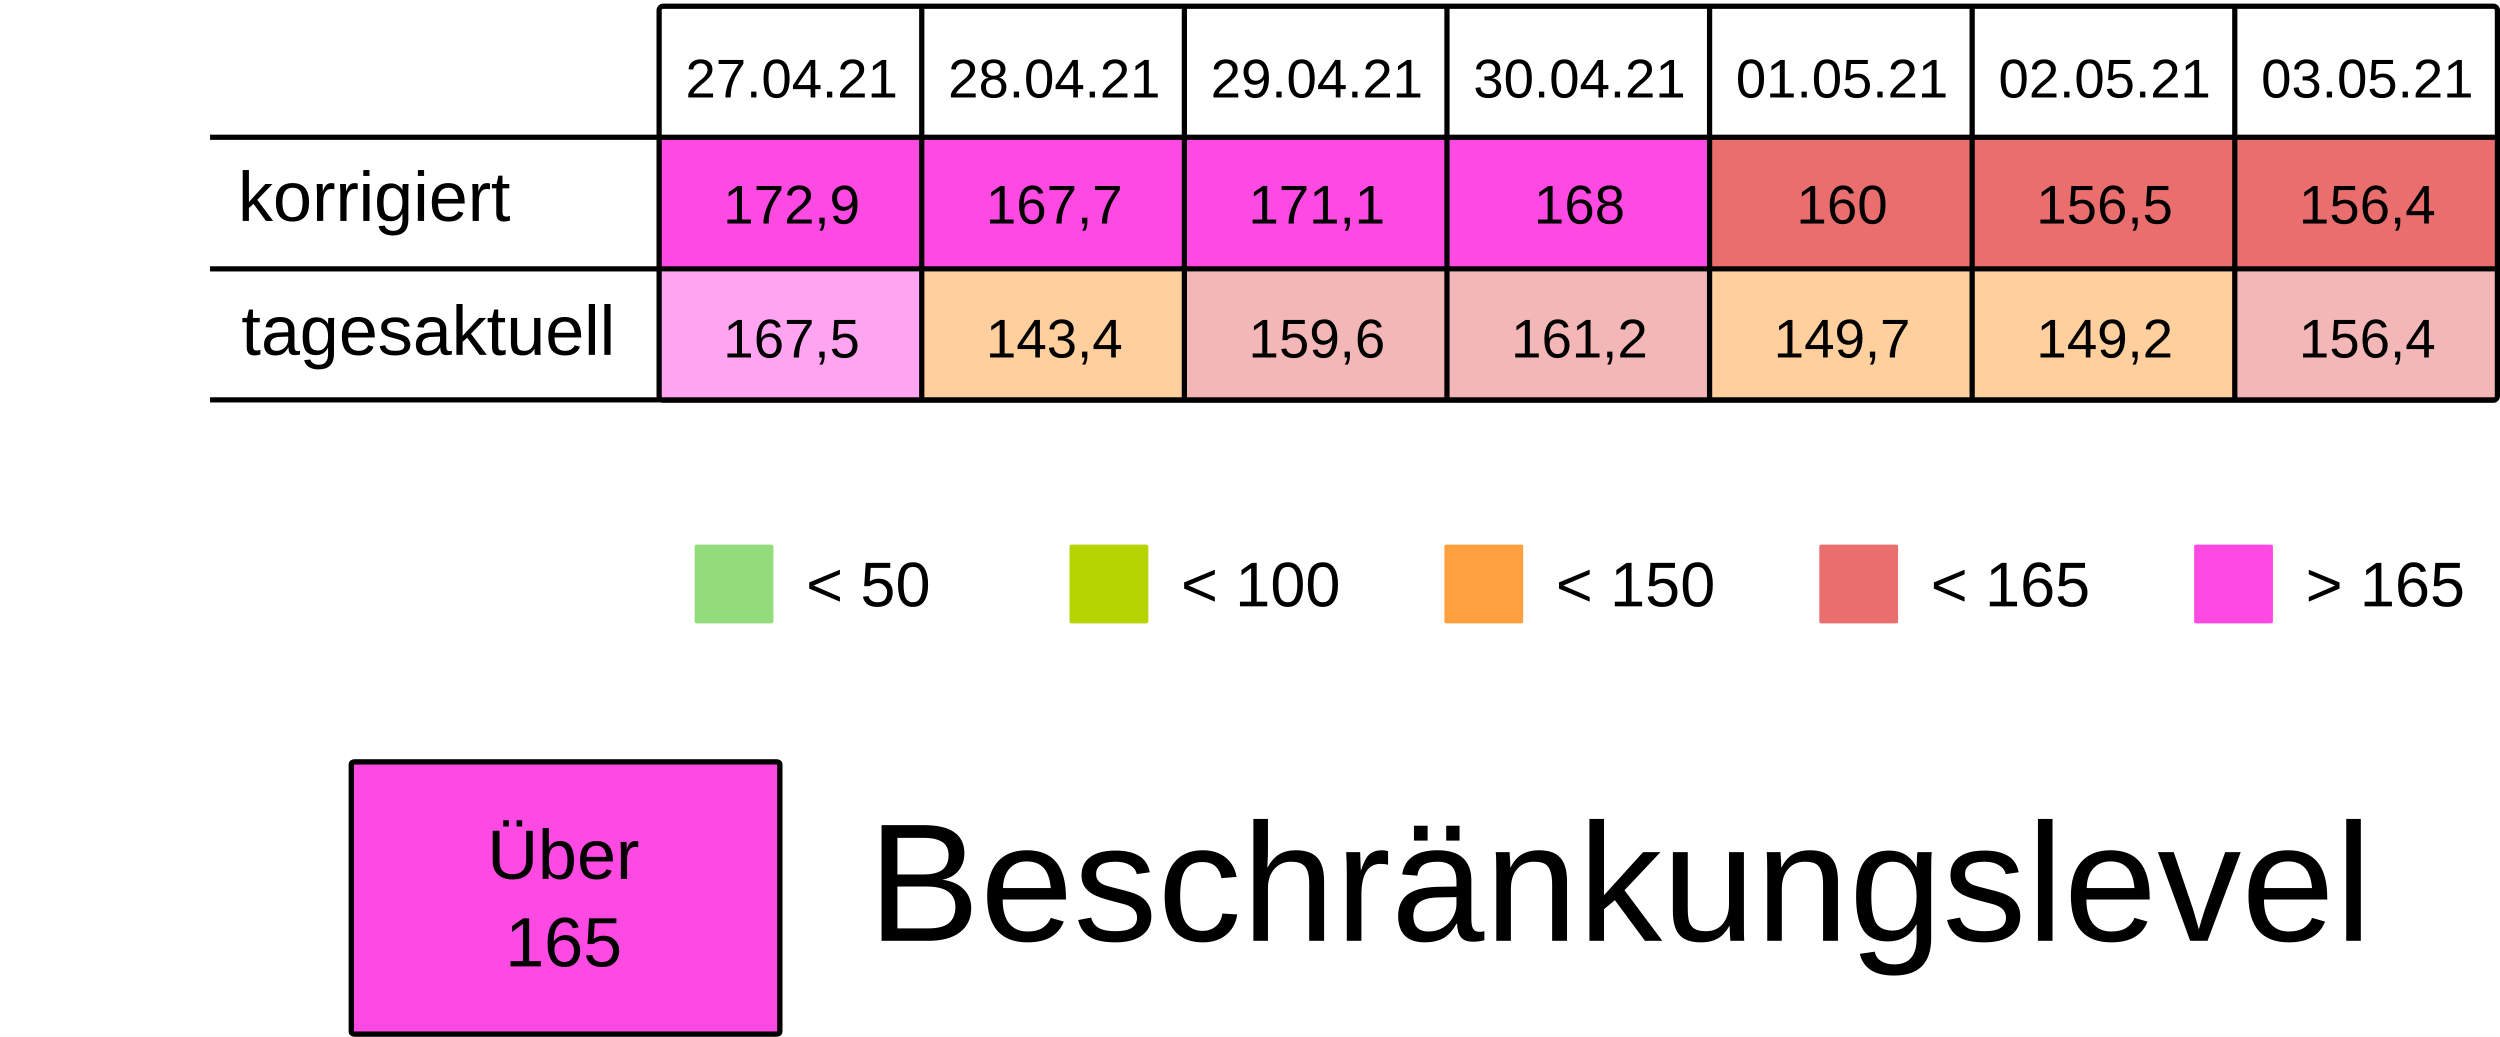
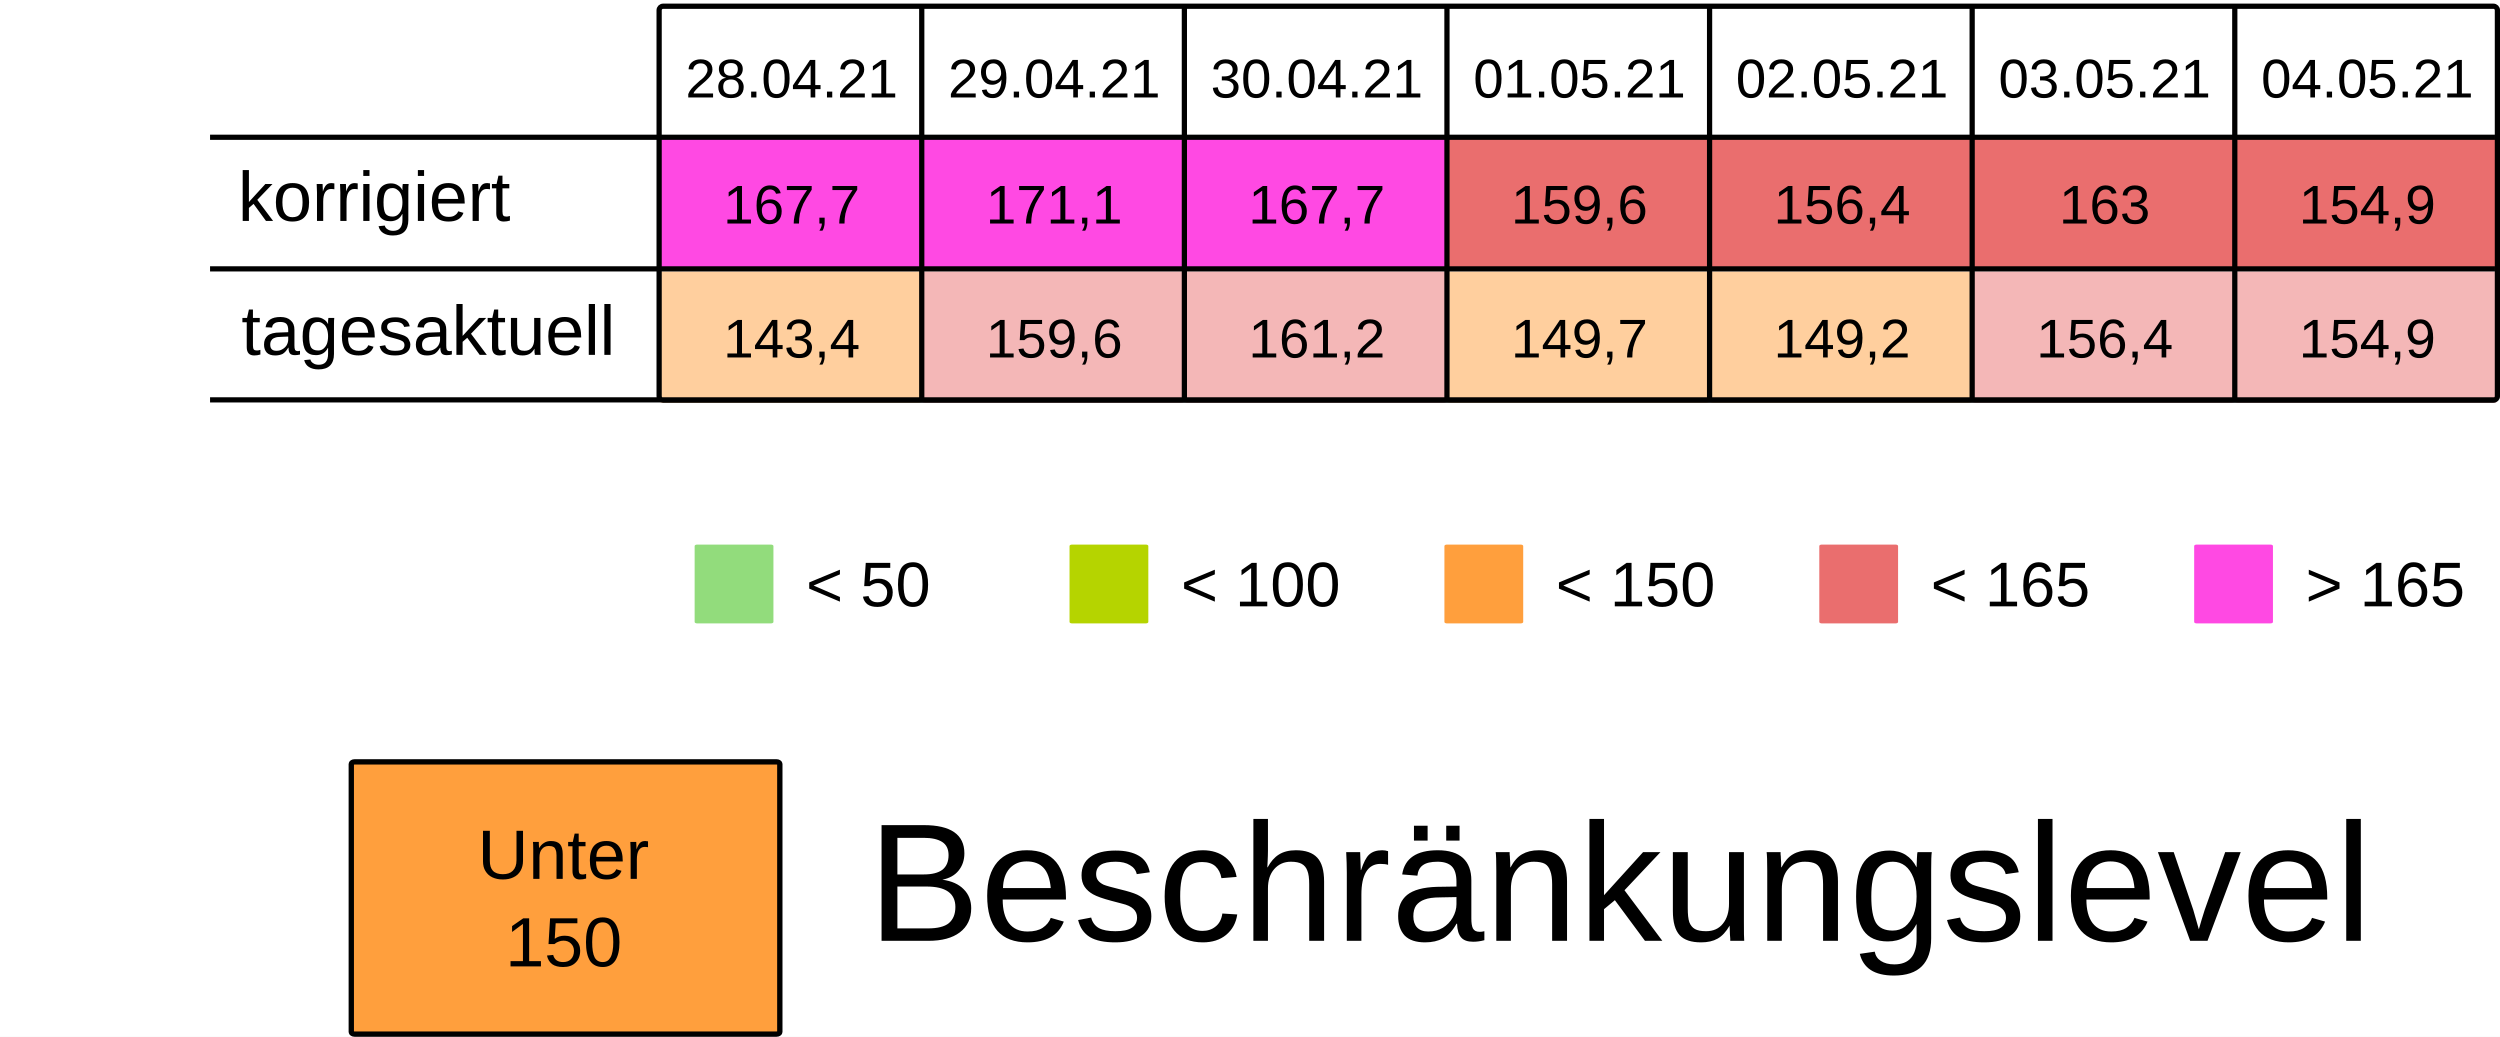
<svg xmlns="http://www.w3.org/2000/svg" viewBox="0 0 125.94 52.229" height="197.399" width="475.994">
  <rect width="100%" height="100%" x="-.001" fill="#fff" />
  <g transform="translate(-13.231 -25.355)">
    <rect ry=".106" rx=".169" y="32.284" x="46.434" height="6.615" width="13.229" fill="#FF49E3" />
    <rect ry=".106" rx=".169" y="32.284" x="59.664" height="6.615" width="13.229" fill="#FF49E3" />
    <rect ry=".106" rx=".169" y="32.284" x="72.893" height="6.615" width="13.229" fill="#FF49E3" />
-     <rect ry=".106" rx=".169" y="32.284" x="86.122" height="6.615" width="13.229" fill="#FF49E3" />
+     <rect ry=".106" rx=".169" y="32.284" x="86.122" height="6.615" width="13.229" fill="#ea6e6e" />
    <rect ry=".106" rx=".169" y="32.284" x="99.351" height="6.615" width="13.229" fill="#ea6e6e" />
    <rect ry=".106" rx=".169" y="32.284" x="112.58" height="6.615" width="13.229" fill="#ea6e6e" />
    <rect ry=".106" rx=".169" y="32.284" x="125.809" height="6.615" width="13.229" fill="#ea6e6e" />
    <text y="30.266" x="53.113" style="line-height:125%;-inkscape-font-specification:Arial;text-align:center" font-weight="400" font-size="2.749" letter-spacing="0" word-spacing="0" font-family="Arial" text-anchor="middle" stroke-width=".064">
-       <tspan style="text-align:center" y="30.266" x="53.113">27.04.21</tspan>
+       <tspan style="text-align:center" y="30.266" x="53.113">28.04.21</tspan>
    </text>
    <text y="30.266" x="66.342" style="line-height:125%;-inkscape-font-specification:Arial;text-align:center" font-weight="400" font-size="2.749" letter-spacing="0" word-spacing="0" font-family="Arial" text-anchor="middle" stroke-width=".064">
-       <tspan style="text-align:center" y="30.266" x="66.342">28.04.21</tspan>
+       <tspan style="text-align:center" y="30.266" x="66.342">29.04.21</tspan>
    </text>
    <text y="30.266" x="79.571" style="line-height:125%;-inkscape-font-specification:Arial;text-align:center" font-weight="400" font-size="2.749" letter-spacing="0" word-spacing="0" font-family="Arial" text-anchor="middle" stroke-width=".064">
-       <tspan style="text-align:center" y="30.266" x="79.571">29.04.21</tspan>
+       <tspan style="text-align:center" y="30.266" x="79.571">30.04.21</tspan>
    </text>
    <text y="30.266" x="92.8" style="line-height:125%;-inkscape-font-specification:Arial;text-align:center" font-weight="400" font-size="2.749" letter-spacing="0" word-spacing="0" font-family="Arial" text-anchor="middle" stroke-width=".064">
-       <tspan style="text-align:center" y="30.266" x="92.8">30.04.21</tspan>
+       <tspan style="text-align:center" y="30.266" x="92.8">01.05.21</tspan>
    </text>
    <text y="30.266" x="106.029" style="line-height:125%;-inkscape-font-specification:Arial;text-align:center" font-weight="400" font-size="2.749" letter-spacing="0" word-spacing="0" font-family="Arial" text-anchor="middle" stroke-width=".064">
-       <tspan style="text-align:center" y="30.266" x="106.029">01.05.21</tspan>
+       <tspan style="text-align:center" y="30.266" x="106.029">02.05.21</tspan>
    </text>
    <text y="30.266" x="119.258" style="line-height:125%;-inkscape-font-specification:Arial;text-align:center" font-weight="400" font-size="2.749" letter-spacing="0" word-spacing="0" font-family="Arial" text-anchor="middle" stroke-width=".064">
-       <tspan style="text-align:center" y="30.266" x="119.258">02.05.21</tspan>
+       <tspan style="text-align:center" y="30.266" x="119.258">03.05.21</tspan>
    </text>
    <text y="30.266" x="132.488" style="line-height:125%;-inkscape-font-specification:Arial;text-align:center" font-weight="400" font-size="2.749" letter-spacing="0" word-spacing="0" font-family="Arial" text-anchor="middle" stroke-width=".064">
-       <tspan style="text-align:center" y="30.266" x="132.488">03.05.21</tspan>
+       <tspan style="text-align:center" y="30.266" x="132.488">04.05.21</tspan>
    </text>
    <text y="36.616" x="53.113" style="line-height:125%;-inkscape-font-specification:Arial;text-align:center" font-weight="400" font-size="2.749" letter-spacing="0" word-spacing="0" font-family="Arial" text-anchor="middle" stroke-width=".064">
-       <tspan style="text-align:center" y="36.616" x="53.113">172,9</tspan>
+       <tspan style="text-align:center" y="36.616" x="53.113">167,7</tspan>
    </text>
    <text y="36.616" x="66.342" style="line-height:125%;-inkscape-font-specification:Arial;text-align:center" font-weight="400" font-size="2.749" letter-spacing="0" word-spacing="0" font-family="Arial" text-anchor="middle" stroke-width=".064">
-       <tspan style="text-align:center" y="36.616" x="66.342">167,7</tspan>
+       <tspan style="text-align:center" y="36.616" x="66.342">171,1</tspan>
    </text>
    <text y="36.616" x="79.571" style="line-height:125%;-inkscape-font-specification:Arial;text-align:center" font-weight="400" font-size="2.749" letter-spacing="0" word-spacing="0" font-family="Arial" text-anchor="middle" stroke-width=".064">
-       <tspan style="text-align:center" y="36.616" x="79.571">171,1</tspan>
+       <tspan style="text-align:center" y="36.616" x="79.571">167,7</tspan>
    </text>
    <text y="36.616" x="92.8" style="line-height:125%;-inkscape-font-specification:Arial;text-align:center" font-weight="400" font-size="2.749" letter-spacing="0" word-spacing="0" font-family="Arial" text-anchor="middle" stroke-width=".064">
-       <tspan style="text-align:center" y="36.616" x="92.8">168</tspan>
+       <tspan style="text-align:center" y="36.616" x="92.8">159,6</tspan>
    </text>
    <text y="36.616" x="106.029" style="line-height:125%;-inkscape-font-specification:Arial;text-align:center" font-weight="400" font-size="2.749" letter-spacing="0" word-spacing="0" font-family="Arial" text-anchor="middle" stroke-width=".064">
-       <tspan style="text-align:center" y="36.616" x="106.029">160</tspan>
+       <tspan style="text-align:center" y="36.616" x="106.029">156,4</tspan>
    </text>
    <text y="36.616" x="119.258" style="line-height:125%;-inkscape-font-specification:Arial;text-align:center" font-weight="400" font-size="2.749" letter-spacing="0" word-spacing="0" font-family="Arial" text-anchor="middle" stroke-width=".064">
-       <tspan style="text-align:center" y="36.616" x="119.258">156,5</tspan>
+       <tspan style="text-align:center" y="36.616" x="119.258">163</tspan>
    </text>
    <text y="36.616" x="132.488" style="line-height:125%;-inkscape-font-specification:Arial;text-align:center" font-weight="400" font-size="2.749" letter-spacing="0" word-spacing="0" font-family="Arial" text-anchor="middle" stroke-width=".064">
-       <tspan style="text-align:center" y="36.616" x="132.488">156,4</tspan>
+       <tspan style="text-align:center" y="36.616" x="132.488">154,9</tspan>
    </text>
    <rect ry=".071" rx=".12" y="52.79" x="48.224" height="3.969" width="3.969" fill="#92dc7c" />
    <text y="55.896" x="53.84" style="line-height:125%;-inkscape-font-specification:Arial" font-weight="400" font-size="3.175" letter-spacing="0" word-spacing="0" font-family="Arial" stroke-width=".265">
      <tspan y="55.896" x="53.84">&lt; 50</tspan>
    </text>
    <rect ry=".071" rx=".12" y="52.79" x="67.11" height="3.969" width="3.969" fill="#B5D400" />
    <text y="55.896" x="72.726" style="line-height:125%;-inkscape-font-specification:Arial" font-weight="400" font-size="3.175" letter-spacing="0" word-spacing="0" font-family="Arial" stroke-width=".265">
      <tspan y="55.896" x="72.726">&lt; 100</tspan>
    </text>
    <rect ry=".071" rx=".12" y="52.79" x="104.88" height="3.969" width="3.969" fill="#ea6e6e" />
    <text y="55.896" x="110.496" style="line-height:125%;-inkscape-font-specification:Arial" font-weight="400" font-size="3.175" letter-spacing="0" word-spacing="0" font-family="Arial" stroke-width=".265">
      <tspan y="55.896" x="110.496">&lt; 165</tspan>
    </text>
    <rect ry=".071" rx=".12" y="52.79" x="123.765" height="3.969" width="3.969" fill="#FF49E3" />
    <text y="55.896" x="129.381" style="line-height:125%;-inkscape-font-specification:Arial" font-weight="400" font-size="3.175" letter-spacing="0" word-spacing="0" font-family="Arial" stroke-width=".265">
      <tspan y="55.896" x="129.381">&gt; 165</tspan>
    </text>
    <rect ry=".071" rx=".12" y="52.79" x="85.995" height="3.969" width="3.969" fill="#ff9f3d" />
    <text y="55.896" x="91.61" style="line-height:125%;-inkscape-font-specification:Arial" font-weight="400" font-size="3.175" letter-spacing="0" word-spacing="0" font-family="Arial" stroke-width=".265">
      <tspan y="55.896" x="91.61">&lt; 150</tspan>
    </text>
-     <rect ry=".106" rx=".169" y="39.031" x="46.435" height="6.615" width="13.229" fill="#FF49E37F" />
-     <rect ry=".106" rx=".169" y="39.031" x="59.665" height="6.615" width="13.229" fill="#ff9f3d7F" />
+     <rect ry=".106" rx=".169" y="39.031" x="46.435" height="6.615" width="13.229" fill="#ff9f3d7F" />
+     <rect ry=".106" rx=".169" y="39.031" x="59.665" height="6.615" width="13.229" fill="#ea6e6e7F" />
    <rect ry=".106" rx=".169" y="39.031" x="72.894" height="6.615" width="13.229" fill="#ea6e6e7F" />
-     <rect ry=".106" rx=".169" y="39.031" x="86.123" height="6.615" width="13.229" fill="#ea6e6e7F" />
+     <rect ry=".106" rx=".169" y="39.031" x="86.123" height="6.615" width="13.229" fill="#ff9f3d7F" />
    <rect ry=".106" rx=".169" y="39.031" x="99.352" height="6.615" width="13.229" fill="#ff9f3d7F" />
-     <rect ry=".106" rx=".169" y="39.031" x="112.581" height="6.615" width="13.229" fill="#ff9f3d7F" />
+     <rect ry=".106" rx=".169" y="39.031" x="112.581" height="6.615" width="13.229" fill="#ea6e6e7F" />
    <rect ry=".106" rx=".169" y="39.031" x="125.81" height="6.615" width="13.229" fill="#ea6e6e7F" />
    <text y="43.363" x="53.114" style="line-height:125%;-inkscape-font-specification:Arial;text-align:center" font-weight="400" font-size="2.749" letter-spacing="0" word-spacing="0" font-family="Arial" text-anchor="middle" stroke-width=".064">
-       <tspan style="text-align:center" y="43.363" x="53.114">167,5</tspan>
+       <tspan style="text-align:center" y="43.363" x="53.114">143,4</tspan>
    </text>
    <text y="43.363" x="66.343" style="line-height:125%;-inkscape-font-specification:Arial;text-align:center" font-weight="400" font-size="2.749" letter-spacing="0" word-spacing="0" font-family="Arial" text-anchor="middle" stroke-width=".064">
-       <tspan style="text-align:center" y="43.363" x="66.343">143,4</tspan>
+       <tspan style="text-align:center" y="43.363" x="66.343">159,6</tspan>
    </text>
    <text y="43.363" x="79.572" style="line-height:125%;-inkscape-font-specification:Arial;text-align:center" font-weight="400" font-size="2.749" letter-spacing="0" word-spacing="0" font-family="Arial" text-anchor="middle" stroke-width=".064">
-       <tspan style="text-align:center" y="43.363" x="79.572">159,6</tspan>
+       <tspan style="text-align:center" y="43.363" x="79.572">161,2</tspan>
    </text>
    <text y="43.363" x="92.801" style="line-height:125%;-inkscape-font-specification:Arial;text-align:center" font-weight="400" font-size="2.749" letter-spacing="0" word-spacing="0" font-family="Arial" text-anchor="middle" stroke-width=".064">
-       <tspan style="text-align:center" y="43.363" x="92.801">161,2</tspan>
+       <tspan style="text-align:center" y="43.363" x="92.801">149,7</tspan>
    </text>
    <text y="43.363" x="106.03" style="line-height:125%;-inkscape-font-specification:Arial;text-align:center" font-weight="400" font-size="2.749" letter-spacing="0" word-spacing="0" font-family="Arial" text-anchor="middle" stroke-width=".064">
-       <tspan style="text-align:center" y="43.363" x="106.03">149,7</tspan>
+       <tspan style="text-align:center" y="43.363" x="106.03">149,2</tspan>
    </text>
    <text y="43.363" x="119.259" style="line-height:125%;-inkscape-font-specification:Arial;text-align:center" font-weight="400" font-size="2.749" letter-spacing="0" word-spacing="0" font-family="Arial" text-anchor="middle" stroke-width=".064">
-       <tspan style="text-align:center" y="43.363" x="119.259">149,2</tspan>
+       <tspan style="text-align:center" y="43.363" x="119.259">156,4</tspan>
    </text>
    <text y="43.363" x="132.489" style="line-height:125%;-inkscape-font-specification:Arial;text-align:center" font-weight="400" font-size="2.749" letter-spacing="0" word-spacing="0" font-family="Arial" text-anchor="middle" stroke-width=".064">
-       <tspan style="text-align:center" y="43.363" x="132.489">156,4</tspan>
+       <tspan style="text-align:center" y="43.363" x="132.489">154,9</tspan>
    </text>
    <text style="line-height:125%;-inkscape-font-specification:Arial" x="25.224" y="36.483" font-weight="400" font-size="3.528" font-family="Arial" letter-spacing="0" word-spacing="0" stroke-width=".265">
      <tspan x="25.224" y="36.483">korrigiert</tspan>
    </text>
    <text style="line-height:125%;-inkscape-font-specification:Arial" x="25.396" y="43.23" font-weight="400" font-size="3.528" font-family="Arial" letter-spacing="0" word-spacing="0" stroke-width=".265">
      <tspan x="25.396" y="43.23">tagesaktuell</tspan>
    </text>
    <path d="M59.665 25.802v19.844zm13.23 0v19.844zm13.228 0v19.844zm13.23 0v19.844zm13.228 0v19.844zm13.23 0v19.844zM23.812 32.27h115.096zm0 6.629h115.096zm0 6.6h115.096zm22.823-19.83h92.206c.11 0 .2.09.2.2v19.445a.2.2 0 01-.2.2H46.635a.2.2 0 01-.2-.2V25.869c0-.11.089-.2.2-.2z" fill="none" stroke="#000" stroke-width=".264" />
-     <rect ry=".108" rx=".169" y="63.735" x="30.927" height="13.715" width="21.588" fill="#FF49E3" stroke-miterlimit="0" stroke="#000" stroke-width=".269" />
+     <rect ry=".108" rx=".169" y="63.735" x="30.927" height="13.715" width="21.588" fill="#ff9f3d" stroke-miterlimit="0" stroke="#000" stroke-width=".269" />
    <text y="69.629" x="41.626" style="line-height:125%;-inkscape-font-specification:Arial;text-align:center" font-weight="400" font-size="3.528" letter-spacing="0" word-spacing="0" font-family="Arial" text-anchor="middle" stroke-width=".265">
-       <tspan style="text-align:center" y="69.629" x="42.1">Über</tspan>
-       <tspan style="text-align:center" y="74.038" x="41.626">165</tspan>
+       <tspan style="text-align:center" y="69.629" x="42.1">Unter</tspan>
+       <tspan style="text-align:center" y="74.038" x="41.626">150</tspan>
    </text>
    <text style="line-height:125%;-inkscape-font-specification:Arial" x="56.955" y="72.75" font-weight="400" font-size="8.467" font-family="Arial" letter-spacing="0" word-spacing="0" stroke-width=".265">
      <tspan x="56.955" y="72.75">Beschränkungslevel</tspan>
    </text>
  </g>
</svg>
